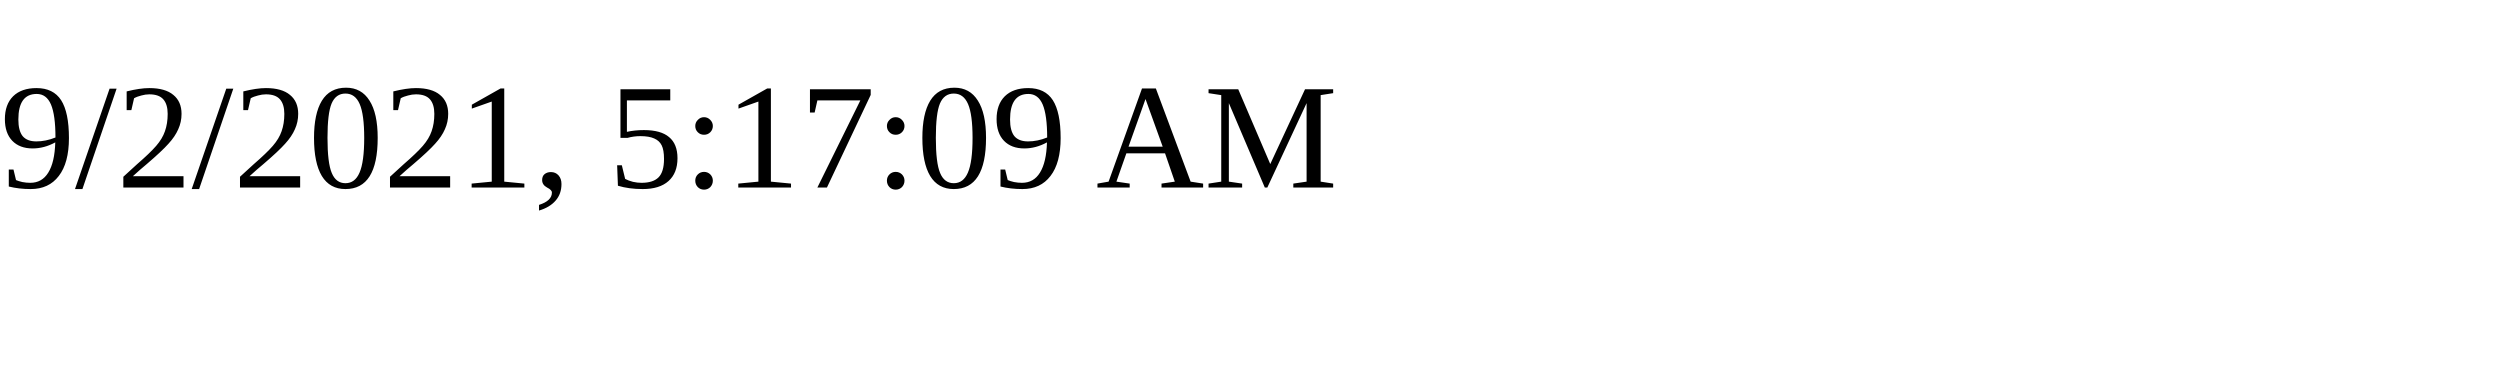
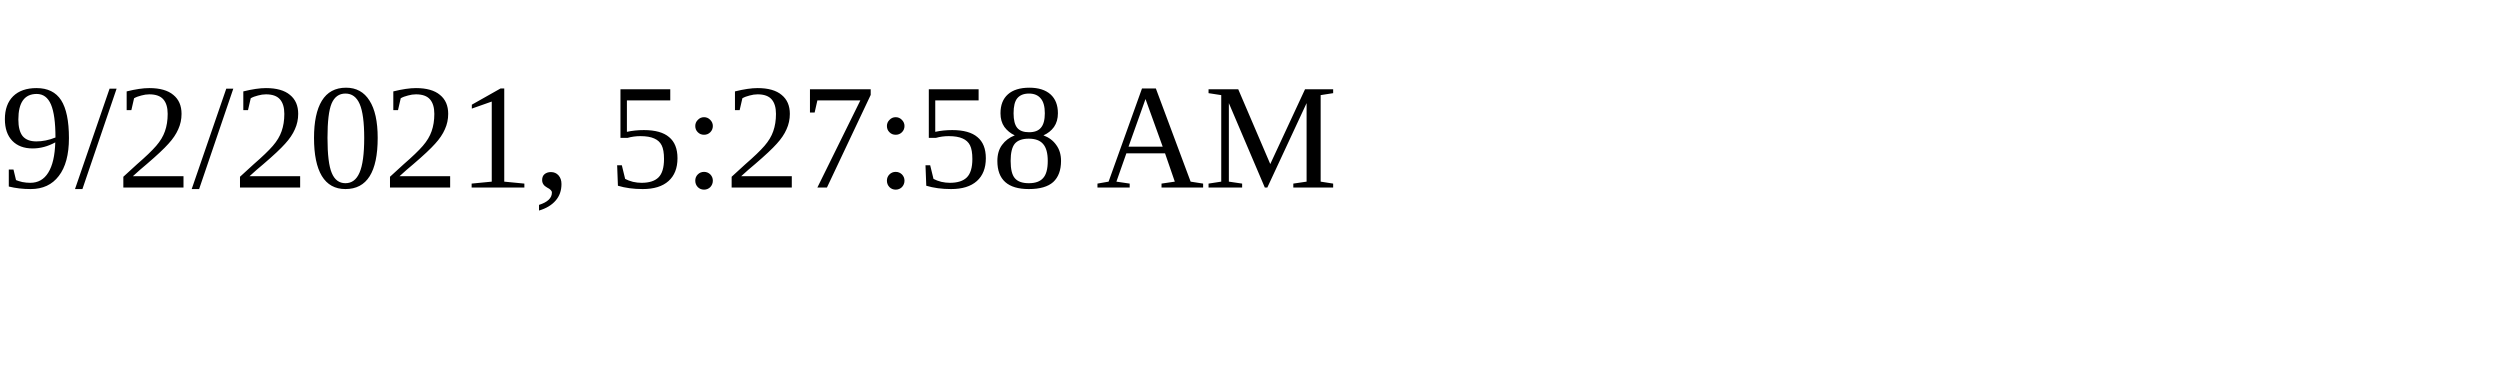
<svg xmlns="http://www.w3.org/2000/svg" height="30" width="200">
-   <text x="0" y="15">9/2/2021, 5:17:09 AM</text>
+   <text x="0" y="15">9/2/2021, 5:27:58 AM</text>
</svg>
